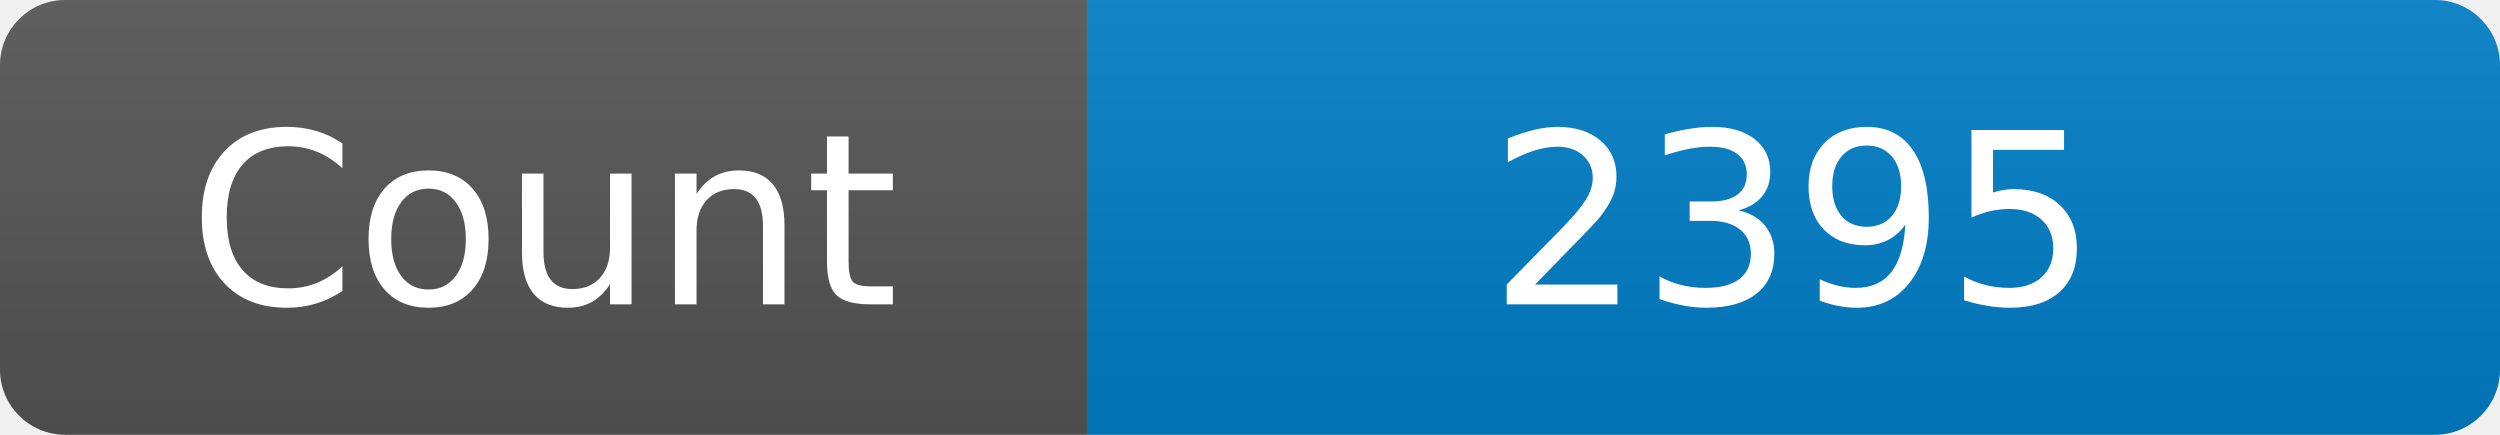
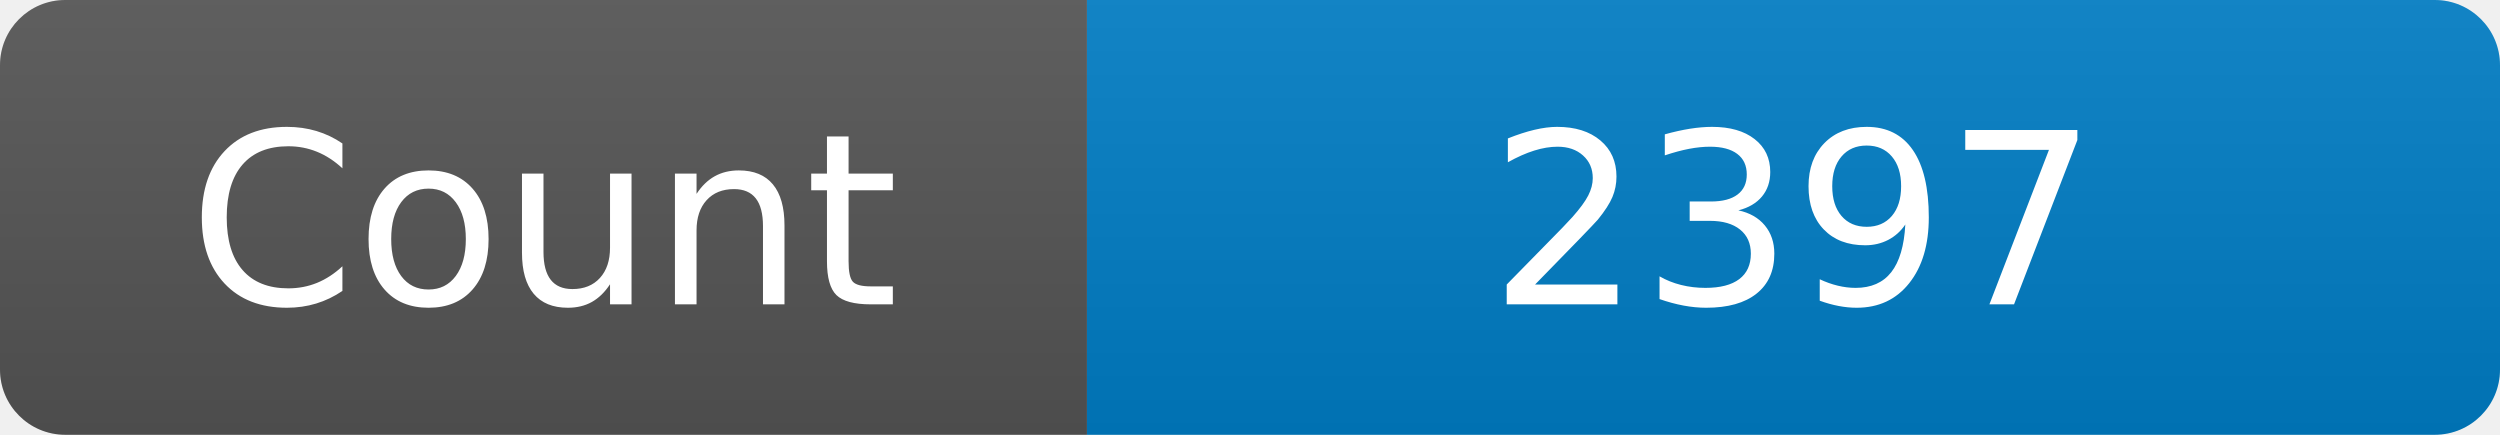
<svg xmlns="http://www.w3.org/2000/svg" width="115" height="20" role="img" aria-label="Maintained?: yes">
  <linearGradient id="s" x2="0" y2="100%">
    <stop offset="0" stop-color="#bbb" stop-opacity=".1" />
    <stop offset="1" stop-opacity=".1" />
  </linearGradient>
  <clipPath id="r">
    <rect width="115" height="20" rx="3" fill="#fff" />
  </clipPath>
  <g clip-path="url(#r)">
    <rect width="50" height="20" fill="#555" />
    <rect x="50" width="160" height="20" fill="#007ec6" />
    <rect width="115" height="20" fill="url(#s)" />
  </g>
  <g fill="#fff" text-anchor="middle" font-family="Verdana,Geneva,DejaVu Sans,sans-serif" font-size="110">
    <text x="250" y="140" transform="scale(.1)" fill="#fff">Count</text>
-     <text x="825" y="140" transform="scale(.1)" fill="#fff">2395</text>
+     <text x="825" y="140" transform="scale(.1)" fill="#fff">2397</text>
  </g>
</svg>
